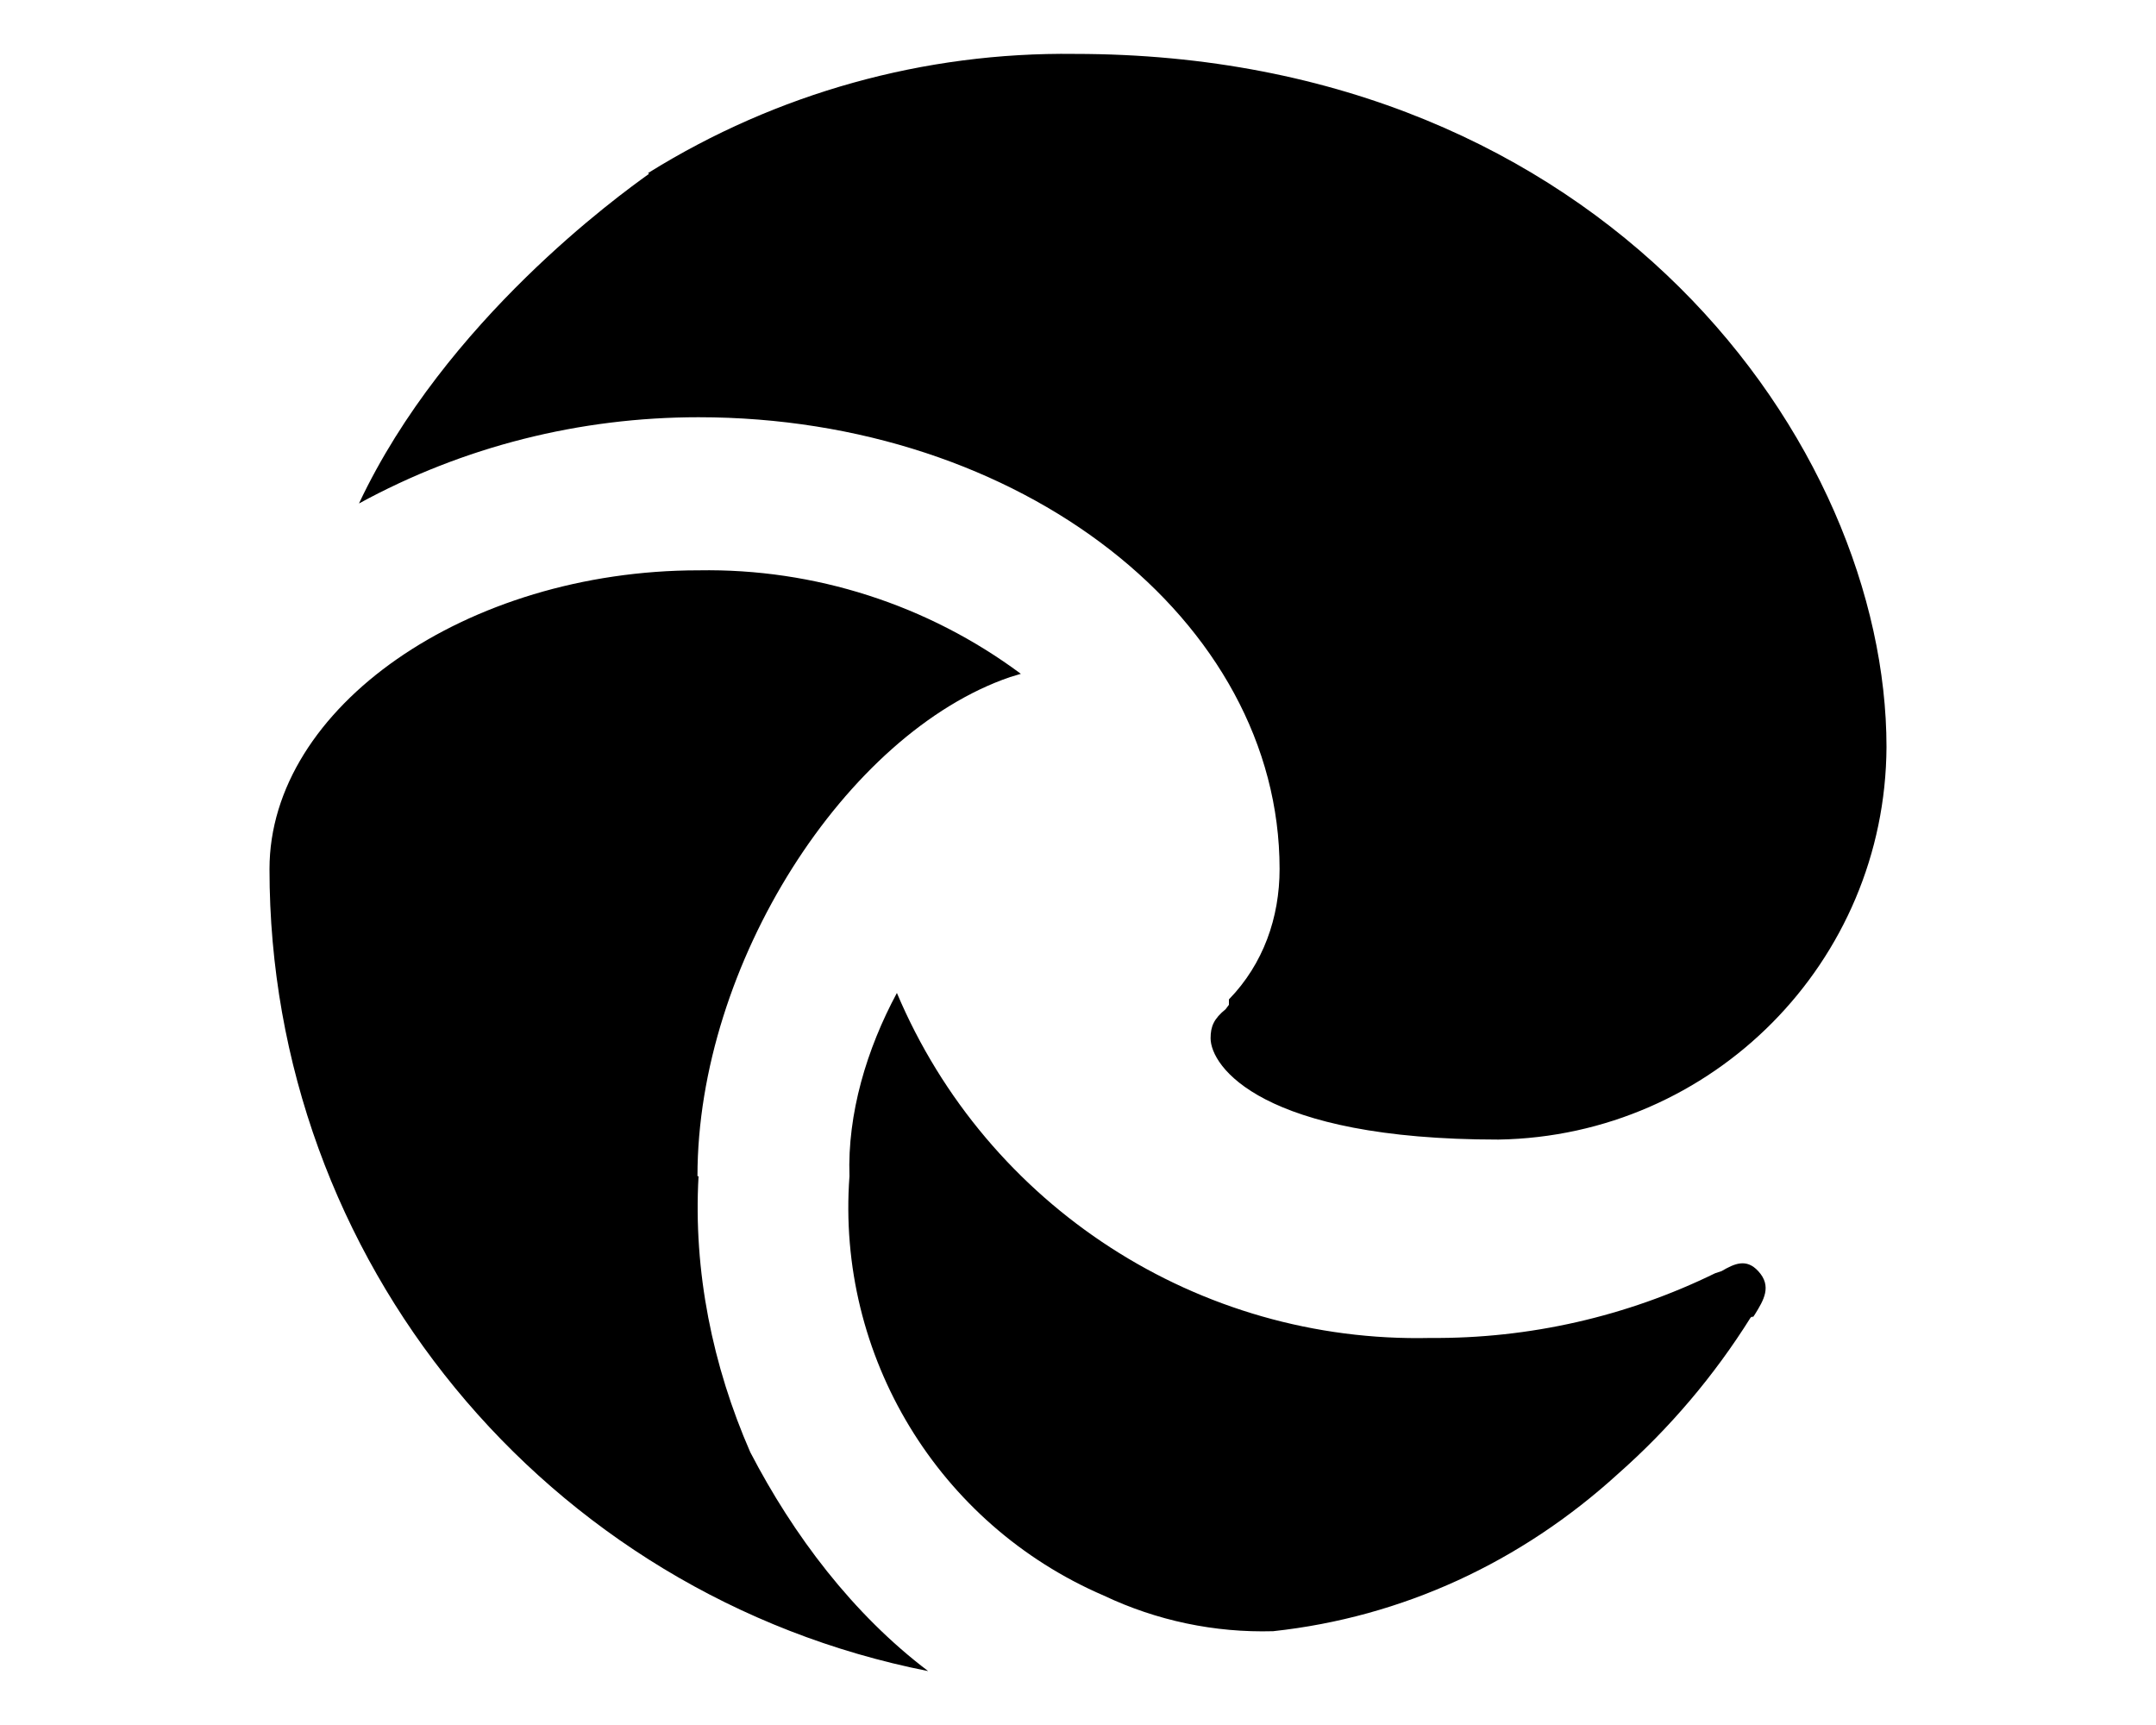
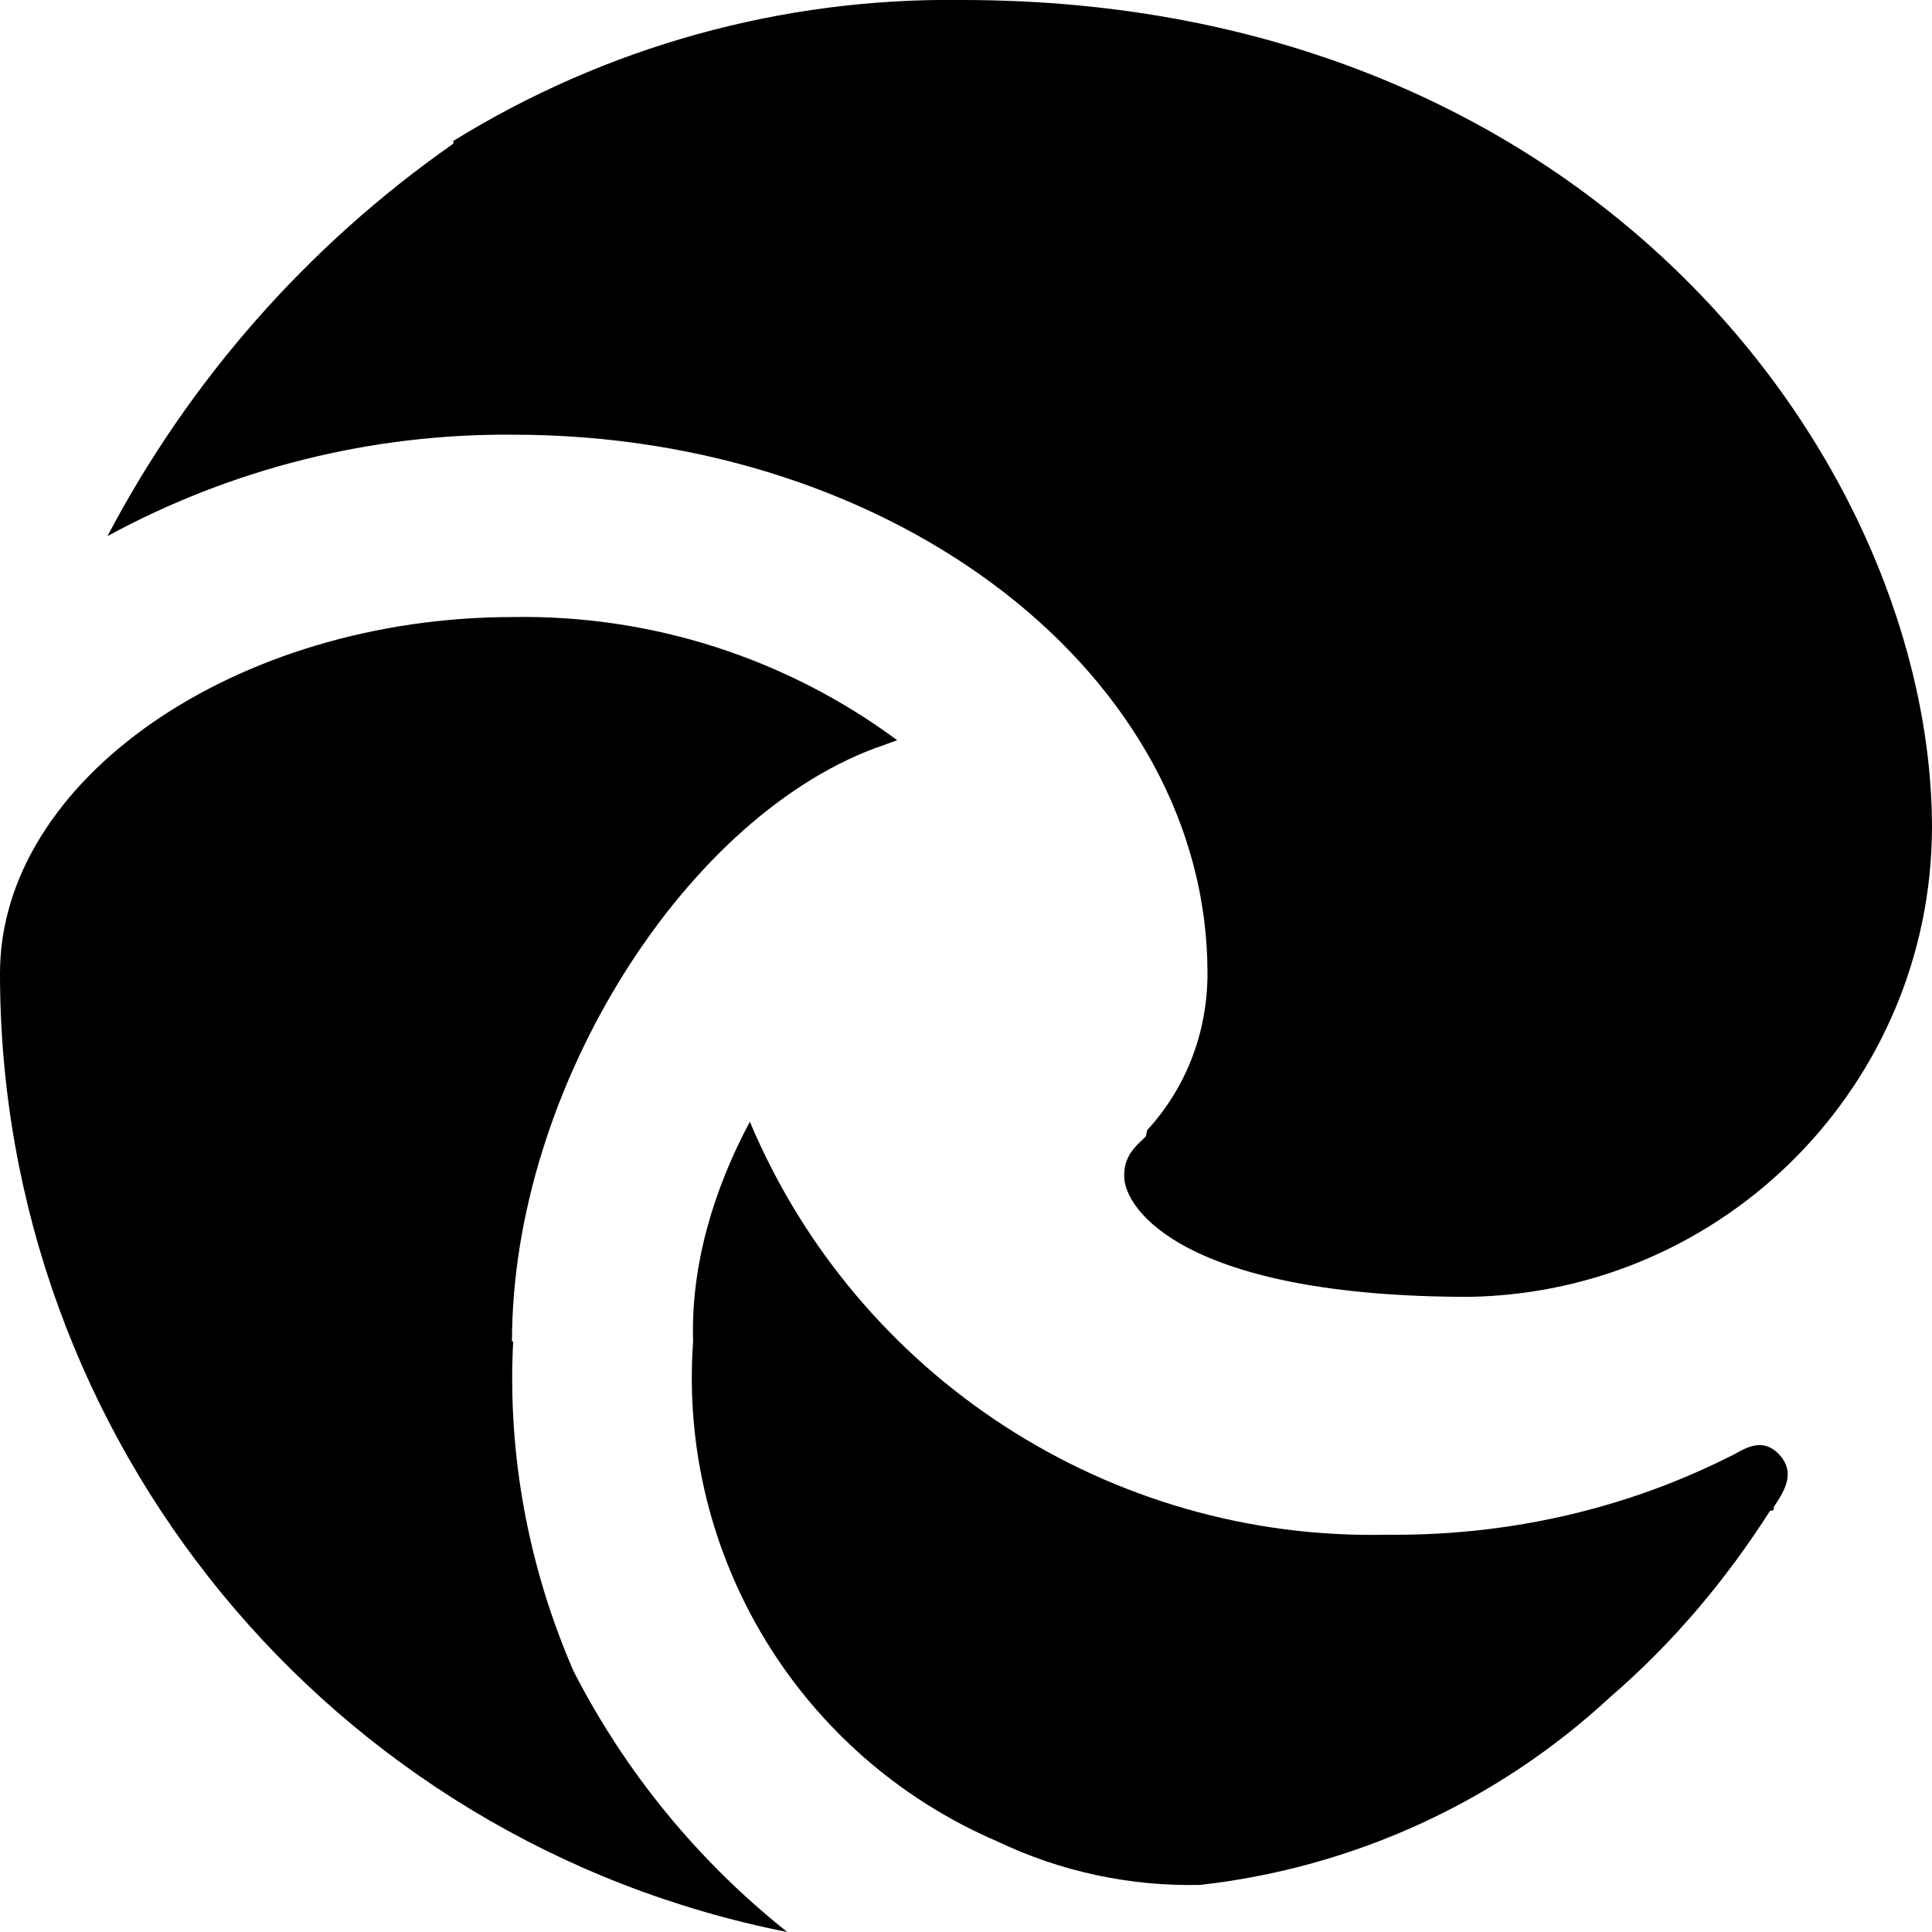
- <svg xmlns="http://www.w3.org/2000/svg" viewBox="0 0 20 16" fill="currentColor">
-   <path d="M6.02 1.6A7.3 7.3 0 0 1 9.97.5c4.92 0 7.53 3.63 7.53 6.43a3.66 3.66 0 0 1-3.6 3.64c-2.2 0-2.67-.68-2.67-.94 0-.11.03-.18.14-.27l.03-.04v-.05c.32-.33.47-.76.47-1.21 0-2.31-2.4-4.19-5.39-4.19-1.1 0-2.18.27-3.15.8.8-1.7 2.43-2.87 2.68-3.05.02-.01 0-.02 0-.02Zm.46 9.31c-.05.88.13 1.76.48 2.56.4.77.95 1.5 1.65 2.03A7.58 7.58 0 0 1 2.5 8.06c0-1.5 1.83-2.77 3.98-2.77a4.87 4.87 0 0 1 2.99.96l-.1.03c-1.52.52-2.9 2.66-2.9 4.63Zm9.78 1.3-.02.01a6.61 6.61 0 0 1-1.23 1.45c-.9.82-2 1.33-3.2 1.46a3.44 3.44 0 0 1-1.57-.33 3.92 3.92 0 0 1-2.36-3.89c-.02-.58.16-1.18.44-1.7a5.24 5.24 0 0 0 4.95 3.2 5.9 5.9 0 0 0 2.64-.6l.06-.02c.12-.07.23-.12.34 0 .13.14.05.27-.03.4l-.02.03Z" />
+ <svg xmlns="http://www.w3.org/2000/svg" viewBox="0 0 16 16" fill="currentColor">
+   <path d="M3.75 1.17A7.8 7.8 0 0 1 7.97 0C13.22 0 16 3.87 16 6.86a3.9 3.9 0 0 1-3.83 3.88c-2.35 0-2.86-.72-2.86-1 0-.12.04-.2.15-.3l.03-.03.01-.05c.33-.36.5-.82.5-1.3C10 5.6 7.43 3.6 4.25 3.6a6.9 6.9 0 0 0-3.36.84A9.17 9.17 0 0 1 3.74 1.2c.03-.02.01-.03.01-.03Zm.5 9.94c-.05.94.13 1.88.5 2.73A6.6 6.6 0 0 0 6.52 16 8.09 8.09 0 0 1 0 8.06c0-1.6 1.95-2.95 4.25-2.95a5.2 5.2 0 0 1 3.18 1.02l-.11.04C5.7 6.72 4.24 9 4.24 11.11Zm10.43 1.4h-.02c-.37.58-.81 1.1-1.32 1.54a5.98 5.98 0 0 1-3.4 1.56 3.7 3.7 0 0 1-1.68-.36 4.18 4.18 0 0 1-2.52-4.14c-.02-.63.17-1.26.47-1.82a5.59 5.59 0 0 0 5.28 3.42c.97.01 1.94-.2 2.82-.64l.06-.03c.12-.07.24-.12.36 0 .14.15.06.29-.04.44v.02Z" />
</svg>
